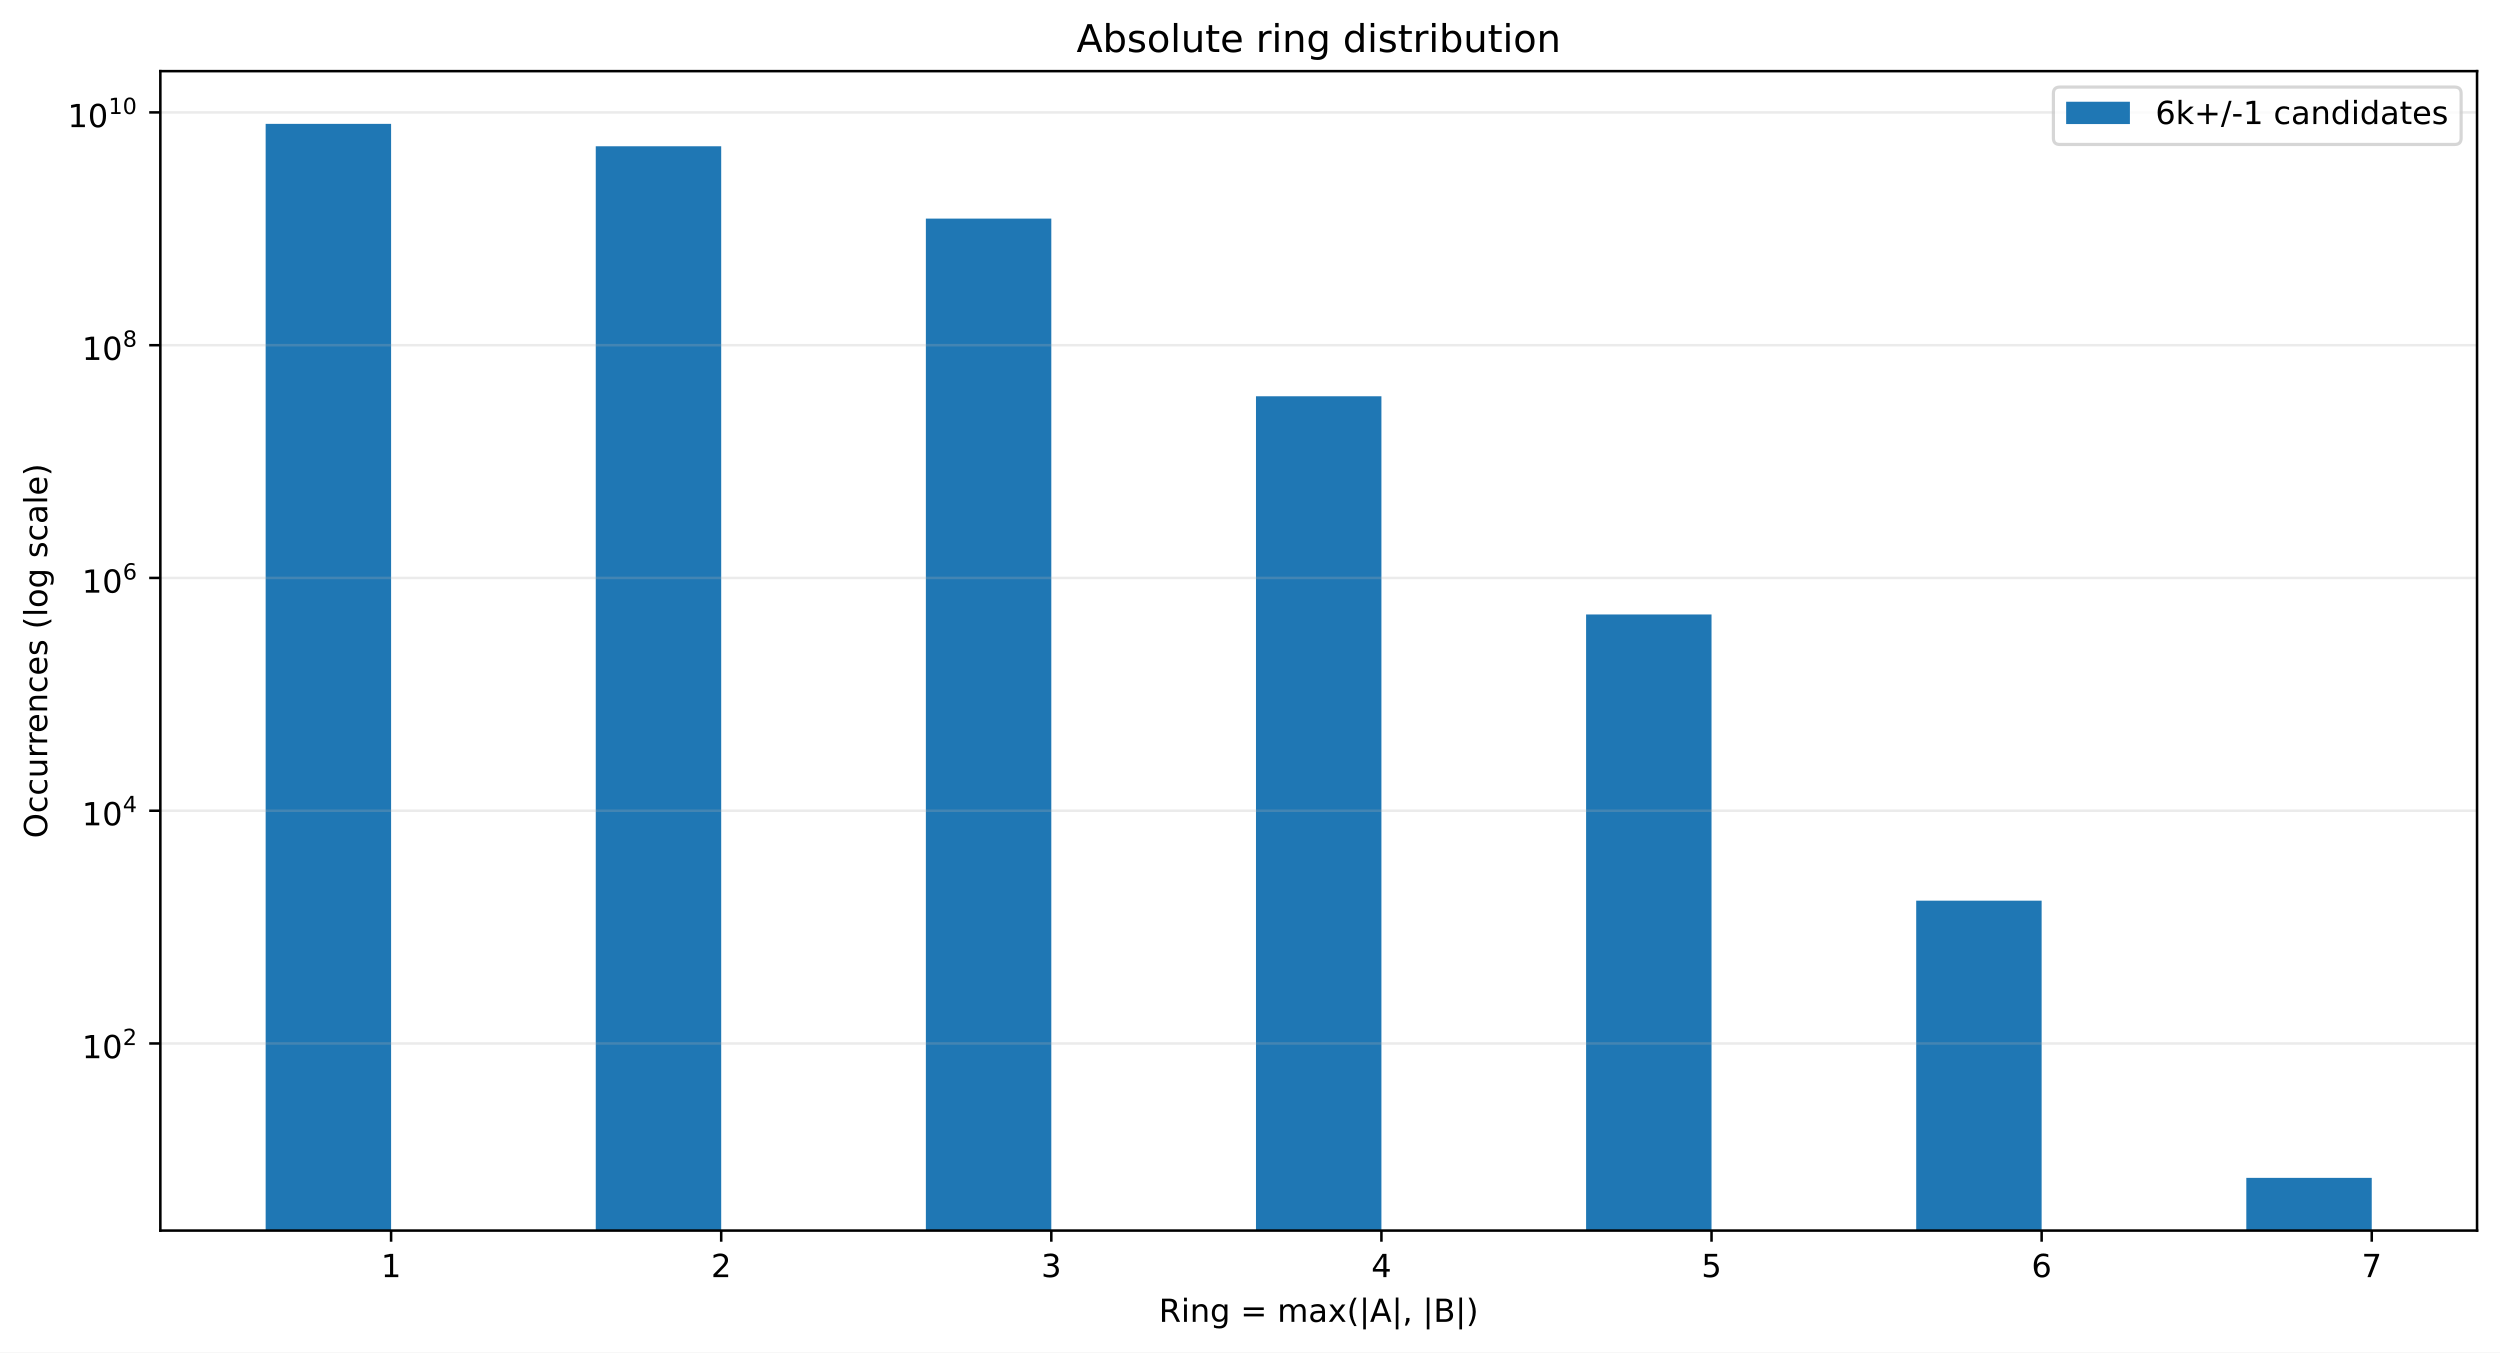
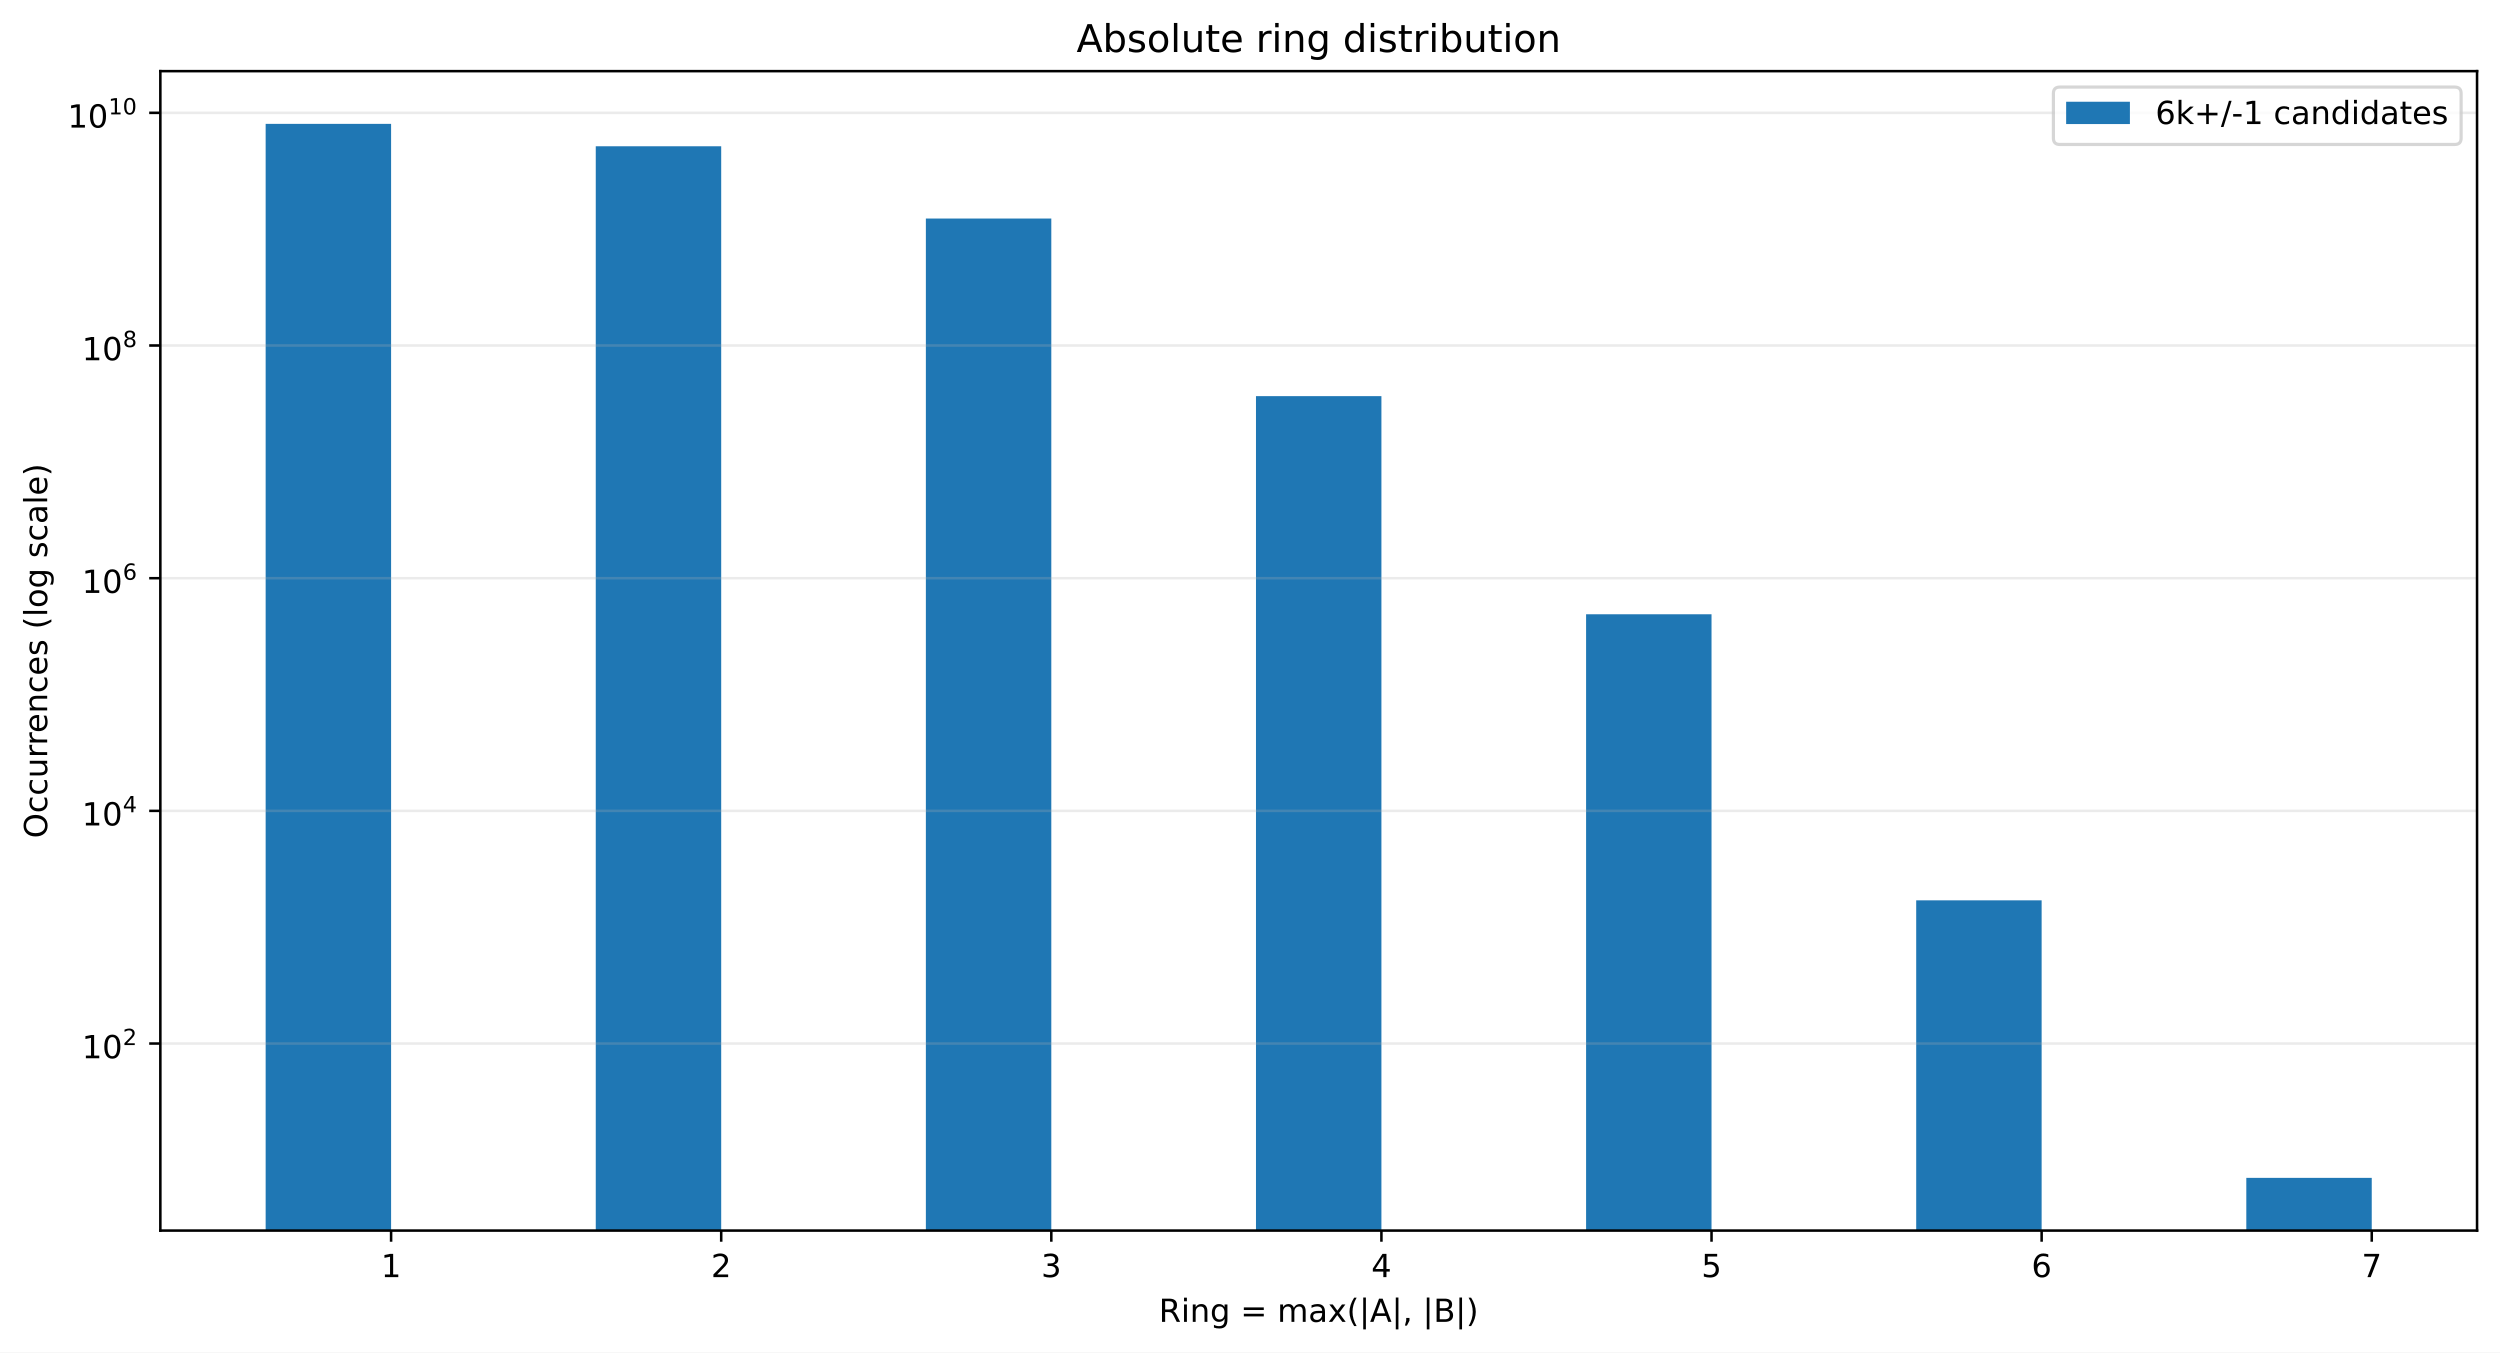
<svg xmlns="http://www.w3.org/2000/svg" xmlns:xlink="http://www.w3.org/1999/xlink" width="784.258pt" height="424.28pt" viewBox="0 0 784.258 424.28" version="1.1">
  <defs>
    <style type="text/css">*{stroke-linejoin: round; stroke-linecap: butt}</style>
  </defs>
  <g id="figure_1">
    <g id="patch_1">
      <path d="M 0 424.28  L 784.258 424.28  L 784.258 0  L 0 0  z " style="fill: #ffffff" />
    </g>
    <g id="axes_1">
      <g id="patch_2">
        <path d="M 50.301 386.036  L 777.058 386.036  L 777.058 22.318  L 50.301 22.318  z " style="fill: #ffffff" />
      </g>
      <g id="patch_3">
-         <path d="M 83.335 36909.369  L 122.687 36909.369  L 122.687 38.851  L 83.335 38.851  z " clip-path="url(#p91ec752e5b)" style="fill: #1f77b4" />
+         <path d="M 83.335 36895.144  L 122.687 36895.144  L 122.687 38.851  L 83.335 38.851  z " clip-path="url(#p9d83a79ca1)" style="fill: #1f77b4" />
      </g>
      <g id="patch_4">
-         <path d="M 186.891 36909.369  L 226.243 36909.369  L 226.243 45.878  L 186.891 45.878  z " clip-path="url(#p91ec752e5b)" style="fill: #1f77b4" />
+         <path d="M 186.891 36895.144  L 226.243 36895.144  L 226.243 45.875  L 186.891 45.875  z " clip-path="url(#p9d83a79ca1)" style="fill: #1f77b4" />
      </g>
      <g id="patch_5">
-         <path d="M 290.448 36909.369  L 329.799 36909.369  L 329.799 68.575  L 290.448 68.575  z " clip-path="url(#p91ec752e5b)" style="fill: #1f77b4" />
+         <path d="M 290.448 36895.144  L 329.799 36895.144  L 329.799 68.564  L 290.448 68.564  z " clip-path="url(#p9d83a79ca1)" style="fill: #1f77b4" />
      </g>
      <g id="patch_6">
-         <path d="M 394.004 36909.369  L 433.355 36909.369  L 433.355 124.309  L 394.004 124.309  z " clip-path="url(#p91ec752e5b)" style="fill: #1f77b4" />
+         <path d="M 394.004 36895.144  L 433.355 36895.144  L 433.355 124.276  L 394.004 124.276  z " clip-path="url(#p9d83a79ca1)" style="fill: #1f77b4" />
      </g>
      <g id="patch_7">
-         <path d="M 497.56 36909.369  L 536.912 36909.369  L 536.912 192.763  L 497.56 192.763  z " clip-path="url(#p91ec752e5b)" style="fill: #1f77b4" />
+         <path d="M 497.56 36895.144  L 536.912 36895.144  L 536.912 192.703  L 497.56 192.703  z " clip-path="url(#p9d83a79ca1)" style="fill: #1f77b4" />
      </g>
      <g id="patch_8">
-         <path d="M 601.116 36909.369  L 640.468 36909.369  L 640.468 282.538  L 601.116 282.538  z " clip-path="url(#p91ec752e5b)" style="fill: #1f77b4" />
+         <path d="M 601.116 36895.144  L 640.468 36895.144  L 640.468 282.441  L 601.116 282.441  z " clip-path="url(#p9d83a79ca1)" style="fill: #1f77b4" />
      </g>
      <g id="patch_9">
-         <path d="M 704.673 36909.369  L 744.024 36909.369  L 744.024 369.503  L 704.673 369.503  z " clip-path="url(#p91ec752e5b)" style="fill: #1f77b4" />
+         <path d="M 704.673 36895.144  L 744.024 36895.144  L 744.024 369.503  L 704.673 369.503  z " clip-path="url(#p9d83a79ca1)" style="fill: #1f77b4" />
      </g>
      <g id="matplotlib.axis_1">
        <g id="xtick_1">
          <g id="line2d_1">
            <defs>
-               <path id="m0d7a3284d2" d="M 0 0  L 0 3.5  " style="stroke: #000000; stroke-width: 0.8" />
+               <path id="mffdfafa941" d="M 0 0  L 0 3.5  " style="stroke: #000000; stroke-width: 0.8" />
            </defs>
            <g>
-               <use xlink:href="#m0d7a3284d2" x="122.687" y="386.036" style="stroke: #000000; stroke-width: 0.8" />
+               <use xlink:href="#mffdfafa941" x="122.687" y="386.036" style="stroke: #000000; stroke-width: 0.8" />
            </g>
          </g>
          <g id="text_1">
            <g transform="translate(119.5053 400.6334) scale(0.1 -0.1)">
              <defs>
                <path id="DejaVuSans-14" d="M 794 531  L 1825 531  L 1825 4091  L 703 3866  L 703 4441  L 1819 4666  L 2450 4666  L 2450 531  L 3481 531  L 3481 0  L 794 0  L 794 531  z " transform="scale(0.015625)" />
              </defs>
              <use xlink:href="#DejaVuSans-14" />
            </g>
          </g>
        </g>
        <g id="xtick_2">
          <g id="line2d_2">
            <g>
-               <use xlink:href="#m0d7a3284d2" x="226.243" y="386.036" style="stroke: #000000; stroke-width: 0.8" />
+               <use xlink:href="#mffdfafa941" x="226.243" y="386.036" style="stroke: #000000; stroke-width: 0.8" />
            </g>
          </g>
          <g id="text_2">
            <g transform="translate(223.0616 400.6334) scale(0.1 -0.1)">
              <defs>
                <path id="DejaVuSans-15" d="M 1228 531  L 3431 531  L 3431 0  L 469 0  L 469 531  Q 828 903 1448 1529  Q 2069 2156 2228 2338  Q 2531 2678 2651 2914  Q 2772 3150 2772 3378  Q 2772 3750 2511 3984  Q 2250 4219 1831 4219  Q 1534 4219 1204 4116  Q 875 4013 500 3803  L 500 4441  Q 881 4594 1212 4672  Q 1544 4750 1819 4750  Q 2544 4750 2975 4387  Q 3406 4025 3406 3419  Q 3406 3131 3298 2873  Q 3191 2616 2906 2266  Q 2828 2175 2409 1742  Q 1991 1309 1228 531  z " transform="scale(0.015625)" />
              </defs>
              <use xlink:href="#DejaVuSans-15" />
            </g>
          </g>
        </g>
        <g id="xtick_3">
          <g id="line2d_3">
            <g>
-               <use xlink:href="#m0d7a3284d2" x="329.799" y="386.036" style="stroke: #000000; stroke-width: 0.8" />
+               <use xlink:href="#mffdfafa941" x="329.799" y="386.036" style="stroke: #000000; stroke-width: 0.8" />
            </g>
          </g>
          <g id="text_3">
            <g transform="translate(326.6178 400.6334) scale(0.1 -0.1)">
              <defs>
                <path id="DejaVuSans-16" d="M 2597 2516  Q 3050 2419 3304 2112  Q 3559 1806 3559 1356  Q 3559 666 3084 287  Q 2609 -91 1734 -91  Q 1441 -91 1130 -33  Q 819 25 488 141  L 488 750  Q 750 597 1062 519  Q 1375 441 1716 441  Q 2309 441 2620 675  Q 2931 909 2931 1356  Q 2931 1769 2642 2001  Q 2353 2234 1838 2234  L 1294 2234  L 1294 2753  L 1863 2753  Q 2328 2753 2575 2939  Q 2822 3125 2822 3475  Q 2822 3834 2567 4026  Q 2313 4219 1838 4219  Q 1578 4219 1281 4162  Q 984 4106 628 3988  L 628 4550  Q 988 4650 1302 4700  Q 1616 4750 1894 4750  Q 2613 4750 3031 4423  Q 3450 4097 3450 3541  Q 3450 3153 3228 2886  Q 3006 2619 2597 2516  z " transform="scale(0.015625)" />
              </defs>
              <use xlink:href="#DejaVuSans-16" />
            </g>
          </g>
        </g>
        <g id="xtick_4">
          <g id="line2d_4">
            <g>
-               <use xlink:href="#m0d7a3284d2" x="433.355" y="386.036" style="stroke: #000000; stroke-width: 0.8" />
+               <use xlink:href="#mffdfafa941" x="433.355" y="386.036" style="stroke: #000000; stroke-width: 0.8" />
            </g>
          </g>
          <g id="text_4">
            <g transform="translate(430.174 400.6334) scale(0.1 -0.1)">
              <defs>
                <path id="DejaVuSans-17" d="M 2419 4116  L 825 1625  L 2419 1625  L 2419 4116  z M 2253 4666  L 3047 4666  L 3047 1625  L 3713 1625  L 3713 1100  L 3047 1100  L 3047 0  L 2419 0  L 2419 1100  L 313 1100  L 313 1709  L 2253 4666  z " transform="scale(0.015625)" />
              </defs>
              <use xlink:href="#DejaVuSans-17" />
            </g>
          </g>
        </g>
        <g id="xtick_5">
          <g id="line2d_5">
            <g>
-               <use xlink:href="#m0d7a3284d2" x="536.912" y="386.036" style="stroke: #000000; stroke-width: 0.8" />
+               <use xlink:href="#mffdfafa941" x="536.912" y="386.036" style="stroke: #000000; stroke-width: 0.8" />
            </g>
          </g>
          <g id="text_5">
            <g transform="translate(533.7303 400.6334) scale(0.1 -0.1)">
              <defs>
                <path id="DejaVuSans-18" d="M 691 4666  L 3169 4666  L 3169 4134  L 1269 4134  L 1269 2991  Q 1406 3038 1543 3061  Q 1681 3084 1819 3084  Q 2600 3084 3056 2656  Q 3513 2228 3513 1497  Q 3513 744 3044 326  Q 2575 -91 1722 -91  Q 1428 -91 1123 -41  Q 819 9 494 109  L 494 744  Q 775 591 1075 516  Q 1375 441 1709 441  Q 2250 441 2565 725  Q 2881 1009 2881 1497  Q 2881 1984 2565 2268  Q 2250 2553 1709 2553  Q 1456 2553 1204 2497  Q 953 2441 691 2322  L 691 4666  z " transform="scale(0.015625)" />
              </defs>
              <use xlink:href="#DejaVuSans-18" />
            </g>
          </g>
        </g>
        <g id="xtick_6">
          <g id="line2d_6">
            <g>
-               <use xlink:href="#m0d7a3284d2" x="640.468" y="386.036" style="stroke: #000000; stroke-width: 0.8" />
+               <use xlink:href="#mffdfafa941" x="640.468" y="386.036" style="stroke: #000000; stroke-width: 0.8" />
            </g>
          </g>
          <g id="text_6">
            <g transform="translate(637.2865 400.6334) scale(0.1 -0.1)">
              <defs>
                <path id="DejaVuSans-19" d="M 2113 2584  Q 1688 2584 1439 2293  Q 1191 2003 1191 1497  Q 1191 994 1439 701  Q 1688 409 2113 409  Q 2538 409 2786 701  Q 3034 994 3034 1497  Q 3034 2003 2786 2293  Q 2538 2584 2113 2584  z M 3366 4563  L 3366 3988  Q 3128 4100 2886 4159  Q 2644 4219 2406 4219  Q 1781 4219 1451 3797  Q 1122 3375 1075 2522  Q 1259 2794 1537 2939  Q 1816 3084 2150 3084  Q 2853 3084 3261 2657  Q 3669 2231 3669 1497  Q 3669 778 3244 343  Q 2819 -91 2113 -91  Q 1303 -91 875 529  Q 447 1150 447 2328  Q 447 3434 972 4092  Q 1497 4750 2381 4750  Q 2619 4750 2861 4703  Q 3103 4656 3366 4563  z " transform="scale(0.015625)" />
              </defs>
              <use xlink:href="#DejaVuSans-19" />
            </g>
          </g>
        </g>
        <g id="xtick_7">
          <g id="line2d_7">
            <g>
-               <use xlink:href="#m0d7a3284d2" x="744.024" y="386.036" style="stroke: #000000; stroke-width: 0.8" />
+               <use xlink:href="#mffdfafa941" x="744.024" y="386.036" style="stroke: #000000; stroke-width: 0.8" />
            </g>
          </g>
          <g id="text_7">
            <g transform="translate(740.8427 400.6334) scale(0.1 -0.1)">
              <defs>
                <path id="DejaVuSans-1a" d="M 525 4666  L 3525 4666  L 3525 4397  L 1831 0  L 1172 0  L 2766 4134  L 525 4134  L 525 4666  z " transform="scale(0.015625)" />
              </defs>
              <use xlink:href="#DejaVuSans-1a" />
            </g>
          </g>
        </g>
        <g id="text_8">
          <g transform="translate(363.5437 414.678) scale(0.1 -0.1)">
            <defs>
              <path id="DejaVuSans-35" d="M 2841 2188  Q 3044 2119 3236 1894  Q 3428 1669 3622 1275  L 4263 0  L 3584 0  L 2988 1197  Q 2756 1666 2539 1819  Q 2322 1972 1947 1972  L 1259 1972  L 1259 0  L 628 0  L 628 4666  L 2053 4666  Q 2853 4666 3247 4331  Q 3641 3997 3641 3322  Q 3641 2881 3436 2590  Q 3231 2300 2841 2188  z M 1259 4147  L 1259 2491  L 2053 2491  Q 2509 2491 2742 2702  Q 2975 2913 2975 3322  Q 2975 3731 2742 3939  Q 2509 4147 2053 4147  L 1259 4147  z " transform="scale(0.015625)" />
              <path id="DejaVuSans-4c" d="M 603 3500  L 1178 3500  L 1178 0  L 603 0  L 603 3500  z M 603 4863  L 1178 4863  L 1178 4134  L 603 4134  L 603 4863  z " transform="scale(0.015625)" />
              <path id="DejaVuSans-51" d="M 3513 2113  L 3513 0  L 2938 0  L 2938 2094  Q 2938 2591 2744 2837  Q 2550 3084 2163 3084  Q 1697 3084 1428 2787  Q 1159 2491 1159 1978  L 1159 0  L 581 0  L 581 3500  L 1159 3500  L 1159 2956  Q 1366 3272 1645 3428  Q 1925 3584 2291 3584  Q 2894 3584 3203 3211  Q 3513 2838 3513 2113  z " transform="scale(0.015625)" />
              <path id="DejaVuSans-4a" d="M 2906 1791  Q 2906 2416 2648 2759  Q 2391 3103 1925 3103  Q 1463 3103 1205 2759  Q 947 2416 947 1791  Q 947 1169 1205 825  Q 1463 481 1925 481  Q 2391 481 2648 825  Q 2906 1169 2906 1791  z M 3481 434  Q 3481 -459 3084 -895  Q 2688 -1331 1869 -1331  Q 1566 -1331 1297 -1286  Q 1028 -1241 775 -1147  L 775 -588  Q 1028 -725 1275 -790  Q 1522 -856 1778 -856  Q 2344 -856 2625 -561  Q 2906 -266 2906 331  L 2906 616  Q 2728 306 2450 153  Q 2172 0 1784 0  Q 1141 0 747 490  Q 353 981 353 1791  Q 353 2603 747 3093  Q 1141 3584 1784 3584  Q 2172 3584 2450 3431  Q 2728 3278 2906 2969  L 2906 3500  L 3481 3500  L 3481 434  z " transform="scale(0.015625)" />
              <path id="DejaVuSans-3" transform="scale(0.015625)" />
              <path id="DejaVuSans-20" d="M 678 2906  L 4684 2906  L 4684 2381  L 678 2381  L 678 2906  z M 678 1631  L 4684 1631  L 4684 1100  L 678 1100  L 678 1631  z " transform="scale(0.015625)" />
              <path id="DejaVuSans-50" d="M 3328 2828  Q 3544 3216 3844 3400  Q 4144 3584 4550 3584  Q 5097 3584 5394 3201  Q 5691 2819 5691 2113  L 5691 0  L 5113 0  L 5113 2094  Q 5113 2597 4934 2840  Q 4756 3084 4391 3084  Q 3944 3084 3684 2787  Q 3425 2491 3425 1978  L 3425 0  L 2847 0  L 2847 2094  Q 2847 2600 2669 2842  Q 2491 3084 2119 3084  Q 1678 3084 1418 2786  Q 1159 2488 1159 1978  L 1159 0  L 581 0  L 581 3500  L 1159 3500  L 1159 2956  Q 1356 3278 1631 3431  Q 1906 3584 2284 3584  Q 2666 3584 2933 3390  Q 3200 3197 3328 2828  z " transform="scale(0.015625)" />
              <path id="DejaVuSans-44" d="M 2194 1759  Q 1497 1759 1228 1600  Q 959 1441 959 1056  Q 959 750 1161 570  Q 1363 391 1709 391  Q 2188 391 2477 730  Q 2766 1069 2766 1631  L 2766 1759  L 2194 1759  z M 3341 1997  L 3341 0  L 2766 0  L 2766 531  Q 2569 213 2275 61  Q 1981 -91 1556 -91  Q 1019 -91 701 211  Q 384 513 384 1019  Q 384 1609 779 1909  Q 1175 2209 1959 2209  L 2766 2209  L 2766 2266  Q 2766 2663 2505 2880  Q 2244 3097 1772 3097  Q 1472 3097 1187 3025  Q 903 2953 641 2809  L 641 3341  Q 956 3463 1253 3523  Q 1550 3584 1831 3584  Q 2591 3584 2966 3190  Q 3341 2797 3341 1997  z " transform="scale(0.015625)" />
              <path id="DejaVuSans-5b" d="M 3513 3500  L 2247 1797  L 3578 0  L 2900 0  L 1881 1375  L 863 0  L 184 0  L 1544 1831  L 300 3500  L 978 3500  L 1906 2253  L 2834 3500  L 3513 3500  z " transform="scale(0.015625)" />
              <path id="DejaVuSans-b" d="M 1984 4856  Q 1566 4138 1362 3434  Q 1159 2731 1159 2009  Q 1159 1288 1364 580  Q 1569 -128 1984 -844  L 1484 -844  Q 1016 -109 783 600  Q 550 1309 550 2009  Q 550 2706 781 3412  Q 1013 4119 1484 4856  L 1984 4856  z " transform="scale(0.015625)" />
              <path id="DejaVuSans-5f" d="M 1344 4891  L 1344 -1509  L 813 -1509  L 813 4891  L 1344 4891  z " transform="scale(0.015625)" />
              <path id="DejaVuSans-24" d="M 2188 4044  L 1331 1722  L 3047 1722  L 2188 4044  z M 1831 4666  L 2547 4666  L 4325 0  L 3669 0  L 3244 1197  L 1141 1197  L 716 0  L 50 0  L 1831 4666  z " transform="scale(0.015625)" />
              <path id="DejaVuSans-f" d="M 750 794  L 1409 794  L 1409 256  L 897 -744  L 494 -744  L 750 256  L 750 794  z " transform="scale(0.015625)" />
              <path id="DejaVuSans-25" d="M 1259 2228  L 1259 519  L 2272 519  Q 2781 519 3026 730  Q 3272 941 3272 1375  Q 3272 1813 3026 2020  Q 2781 2228 2272 2228  L 1259 2228  z M 1259 4147  L 1259 2741  L 2194 2741  Q 2656 2741 2882 2914  Q 3109 3088 3109 3444  Q 3109 3797 2882 3972  Q 2656 4147 2194 4147  L 1259 4147  z M 628 4666  L 2241 4666  Q 2963 4666 3353 4366  Q 3744 4066 3744 3513  Q 3744 3084 3544 2831  Q 3344 2578 2956 2516  Q 3422 2416 3680 2098  Q 3938 1781 3938 1306  Q 3938 681 3513 340  Q 3088 0 2303 0  L 628 0  L 628 4666  z " transform="scale(0.015625)" />
              <path id="DejaVuSans-c" d="M 513 4856  L 1013 4856  Q 1481 4119 1714 3412  Q 1947 2706 1947 2009  Q 1947 1309 1714 600  Q 1481 -109 1013 -844  L 513 -844  Q 928 -128 1133 580  Q 1338 1288 1338 2009  Q 1338 2731 1133 3434  Q 928 4138 513 4856  z " transform="scale(0.015625)" />
            </defs>
            <use xlink:href="#DejaVuSans-35" />
            <use xlink:href="#DejaVuSans-4c" transform="translate(69.48438 0)" />
            <use xlink:href="#DejaVuSans-51" transform="translate(97.26562 0)" />
            <use xlink:href="#DejaVuSans-4a" transform="translate(160.6406 0)" />
            <use xlink:href="#DejaVuSans-3" transform="translate(224.125 0)" />
            <use xlink:href="#DejaVuSans-20" transform="translate(255.9062 0)" />
            <use xlink:href="#DejaVuSans-3" transform="translate(339.7031 0)" />
            <use xlink:href="#DejaVuSans-50" transform="translate(371.4844 0)" />
            <use xlink:href="#DejaVuSans-44" transform="translate(468.8906 0)" />
            <use xlink:href="#DejaVuSans-5b" transform="translate(530.1719 0)" />
            <use xlink:href="#DejaVuSans-b" transform="translate(589.3594 0)" />
            <use xlink:href="#DejaVuSans-5f" transform="translate(628.375 0)" />
            <use xlink:href="#DejaVuSans-24" transform="translate(662.0625 0)" />
            <use xlink:href="#DejaVuSans-5f" transform="translate(730.4688 0)" />
            <use xlink:href="#DejaVuSans-f" transform="translate(764.1562 0)" />
            <use xlink:href="#DejaVuSans-3" transform="translate(795.9375 0)" />
            <use xlink:href="#DejaVuSans-5f" transform="translate(827.7188 0)" />
            <use xlink:href="#DejaVuSans-25" transform="translate(861.4062 0)" />
            <use xlink:href="#DejaVuSans-5f" transform="translate(930.0156 0)" />
            <use xlink:href="#DejaVuSans-c" transform="translate(963.7031 0)" />
          </g>
        </g>
      </g>
      <g id="matplotlib.axis_2">
        <g id="ytick_1">
          <g id="line2d_8">
-             <path d="M 50.301 327.339  L 777.058 327.339  " clip-path="url(#p91ec752e5b)" style="fill: none; stroke: #b0b0b0; stroke-opacity: 0.25; stroke-width: 0.8; stroke-linecap: square" />
+             <path d="M 50.301 327.355  L 777.058 327.355  " clip-path="url(#p9d83a79ca1)" style="fill: none; stroke: #b0b0b0; stroke-opacity: 0.25; stroke-width: 0.8; stroke-linecap: square" />
          </g>
          <g id="line2d_9">
            <defs>
-               <path id="m3148573ccf" d="M 0 0  L -3.5 0  " style="stroke: #000000; stroke-width: 0.8" />
+               <path id="m74529e0c44" d="M 0 0  L -3.5 0  " style="stroke: #000000; stroke-width: 0.8" />
            </defs>
            <g>
-               <use xlink:href="#m3148573ccf" x="50.301" y="327.339" style="stroke: #000000; stroke-width: 0.8" />
+               <use xlink:href="#m74529e0c44" x="50.301" y="327.355" style="stroke: #000000; stroke-width: 0.8" />
            </g>
          </g>
          <g id="text_9">
-             <g transform="translate(25.70078 332.0388) scale(0.1 -0.1)">
+             <g transform="translate(25.70078 332.0552) scale(0.1 -0.1)">
              <defs>
                <path id="DejaVuSans-13" d="M 2034 4250  Q 1547 4250 1301 3770  Q 1056 3291 1056 2328  Q 1056 1369 1301 889  Q 1547 409 2034 409  Q 2525 409 2770 889  Q 3016 1369 3016 2328  Q 3016 3291 2770 3770  Q 2525 4250 2034 4250  z M 2034 4750  Q 2819 4750 3233 4129  Q 3647 3509 3647 2328  Q 3647 1150 3233 529  Q 2819 -91 2034 -91  Q 1250 -91 836 529  Q 422 1150 422 2328  Q 422 3509 836 4129  Q 1250 4750 2034 4750  z " transform="scale(0.015625)" />
              </defs>
              <use xlink:href="#DejaVuSans-14" transform="translate(0 0.746875)" />
              <use xlink:href="#DejaVuSans-13" transform="translate(63.62305 0.746875)" />
              <use xlink:href="#DejaVuSans-15" transform="translate(128.2031 42.04688) scale(0.7)" />
            </g>
          </g>
        </g>
        <g id="ytick_2">
          <g id="line2d_10">
-             <path d="M 50.301 254.321  L 777.058 254.321  " clip-path="url(#p91ec752e5b)" style="fill: none; stroke: #b0b0b0; stroke-opacity: 0.25; stroke-width: 0.8; stroke-linecap: square" />
+             <path d="M 50.301 254.366  L 777.058 254.366  " clip-path="url(#p9d83a79ca1)" style="fill: none; stroke: #b0b0b0; stroke-opacity: 0.25; stroke-width: 0.8; stroke-linecap: square" />
          </g>
          <g id="line2d_11">
            <g>
-               <use xlink:href="#m3148573ccf" x="50.301" y="254.321" style="stroke: #000000; stroke-width: 0.8" />
+               <use xlink:href="#m74529e0c44" x="50.301" y="254.366" style="stroke: #000000; stroke-width: 0.8" />
            </g>
          </g>
          <g id="text_10">
-             <g transform="translate(25.70078 258.9708) scale(0.1 -0.1)">
+             <g transform="translate(25.70078 259.0156) scale(0.1 -0.1)">
              <use xlink:href="#DejaVuSans-14" transform="translate(0 0.665625)" />
              <use xlink:href="#DejaVuSans-13" transform="translate(63.62305 0.665625)" />
              <use xlink:href="#DejaVuSans-17" transform="translate(128.2031 41.96563) scale(0.7)" />
            </g>
          </g>
        </g>
        <g id="ytick_3">
          <g id="line2d_12">
-             <path d="M 50.301 181.303  L 777.058 181.303  " clip-path="url(#p91ec752e5b)" style="fill: none; stroke: #b0b0b0; stroke-opacity: 0.25; stroke-width: 0.8; stroke-linecap: square" />
+             <path d="M 50.301 181.376  L 777.058 181.376  " clip-path="url(#p9d83a79ca1)" style="fill: none; stroke: #b0b0b0; stroke-opacity: 0.25; stroke-width: 0.8; stroke-linecap: square" />
          </g>
          <g id="line2d_13">
            <g>
-               <use xlink:href="#m3148573ccf" x="50.301" y="181.303" style="stroke: #000000; stroke-width: 0.8" />
+               <use xlink:href="#m74529e0c44" x="50.301" y="181.376" style="stroke: #000000; stroke-width: 0.8" />
            </g>
          </g>
          <g id="text_11">
-             <g transform="translate(25.70078 186.0028) scale(0.1 -0.1)">
+             <g transform="translate(25.70078 186.076) scale(0.1 -0.1)">
              <use xlink:href="#DejaVuSans-14" transform="translate(0 0.746875)" />
              <use xlink:href="#DejaVuSans-13" transform="translate(63.62305 0.746875)" />
              <use xlink:href="#DejaVuSans-19" transform="translate(128.2031 42.04688) scale(0.7)" />
            </g>
          </g>
        </g>
        <g id="ytick_4">
          <g id="line2d_14">
-             <path d="M 50.301 108.285  L 777.058 108.285  " clip-path="url(#p91ec752e5b)" style="fill: none; stroke: #b0b0b0; stroke-opacity: 0.25; stroke-width: 0.8; stroke-linecap: square" />
+             <path d="M 50.301 108.386  L 777.058 108.386  " clip-path="url(#p9d83a79ca1)" style="fill: none; stroke: #b0b0b0; stroke-opacity: 0.25; stroke-width: 0.8; stroke-linecap: square" />
          </g>
          <g id="line2d_15">
            <g>
-               <use xlink:href="#m3148573ccf" x="50.301" y="108.285" style="stroke: #000000; stroke-width: 0.8" />
+               <use xlink:href="#m74529e0c44" x="50.301" y="108.386" style="stroke: #000000; stroke-width: 0.8" />
            </g>
          </g>
          <g id="text_12">
-             <g transform="translate(25.70078 112.9848) scale(0.1 -0.1)">
+             <g transform="translate(25.70078 113.0864) scale(0.1 -0.1)">
              <defs>
                <path id="DejaVuSans-1b" d="M 2034 2216  Q 1584 2216 1326 1975  Q 1069 1734 1069 1313  Q 1069 891 1326 650  Q 1584 409 2034 409  Q 2484 409 2743 651  Q 3003 894 3003 1313  Q 3003 1734 2745 1975  Q 2488 2216 2034 2216  z M 1403 2484  Q 997 2584 770 2862  Q 544 3141 544 3541  Q 544 4100 942 4425  Q 1341 4750 2034 4750  Q 2731 4750 3128 4425  Q 3525 4100 3525 3541  Q 3525 3141 3298 2862  Q 3072 2584 2669 2484  Q 3125 2378 3379 2068  Q 3634 1759 3634 1313  Q 3634 634 3220 271  Q 2806 -91 2034 -91  Q 1263 -91 848 271  Q 434 634 434 1313  Q 434 1759 690 2068  Q 947 2378 1403 2484  z M 1172 3481  Q 1172 3119 1398 2916  Q 1625 2713 2034 2713  Q 2441 2713 2670 2916  Q 2900 3119 2900 3481  Q 2900 3844 2670 4047  Q 2441 4250 2034 4250  Q 1625 4250 1398 4047  Q 1172 3844 1172 3481  z " transform="scale(0.015625)" />
              </defs>
              <use xlink:href="#DejaVuSans-14" transform="translate(0 0.746875)" />
              <use xlink:href="#DejaVuSans-13" transform="translate(63.62305 0.746875)" />
              <use xlink:href="#DejaVuSans-1b" transform="translate(128.2031 42.04688) scale(0.7)" />
            </g>
          </g>
        </g>
        <g id="ytick_5">
          <g id="line2d_16">
-             <path d="M 50.301 35.267  L 777.058 35.267  " clip-path="url(#p91ec752e5b)" style="fill: none; stroke: #b0b0b0; stroke-opacity: 0.25; stroke-width: 0.8; stroke-linecap: square" />
+             <path d="M 50.301 35.397  L 777.058 35.397  " clip-path="url(#p9d83a79ca1)" style="fill: none; stroke: #b0b0b0; stroke-opacity: 0.25; stroke-width: 0.8; stroke-linecap: square" />
          </g>
          <g id="line2d_17">
            <g>
-               <use xlink:href="#m3148573ccf" x="50.301" y="35.267" style="stroke: #000000; stroke-width: 0.8" />
+               <use xlink:href="#m74529e0c44" x="50.301" y="35.397" style="stroke: #000000; stroke-width: 0.8" />
            </g>
          </g>
          <g id="text_13">
-             <g transform="translate(21.20078 39.96673) scale(0.1 -0.1)">
+             <g transform="translate(21.20078 40.09685) scale(0.1 -0.1)">
              <use xlink:href="#DejaVuSans-14" transform="translate(0 0.746875)" />
              <use xlink:href="#DejaVuSans-13" transform="translate(63.62305 0.746875)" />
              <use xlink:href="#DejaVuSans-14" transform="translate(128.2031 42.04688) scale(0.7)" />
              <use xlink:href="#DejaVuSans-13" transform="translate(172.7393 42.04688) scale(0.7)" />
            </g>
          </g>
        </g>
        <g id="text_14">
          <g transform="translate(14.79844 262.9551) rotate(-90) scale(0.1 -0.1)">
            <defs>
              <path id="DejaVuSans-32" d="M 2522 4238  Q 1834 4238 1429 3725  Q 1025 3213 1025 2328  Q 1025 1447 1429 934  Q 1834 422 2522 422  Q 3209 422 3611 934  Q 4013 1447 4013 2328  Q 4013 3213 3611 3725  Q 3209 4238 2522 4238  z M 2522 4750  Q 3503 4750 4090 4092  Q 4678 3434 4678 2328  Q 4678 1225 4090 567  Q 3503 -91 2522 -91  Q 1538 -91 948 565  Q 359 1222 359 2328  Q 359 3434 948 4092  Q 1538 4750 2522 4750  z " transform="scale(0.015625)" />
              <path id="DejaVuSans-46" d="M 3122 3366  L 3122 2828  Q 2878 2963 2633 3030  Q 2388 3097 2138 3097  Q 1578 3097 1268 2742  Q 959 2388 959 1747  Q 959 1106 1268 751  Q 1578 397 2138 397  Q 2388 397 2633 464  Q 2878 531 3122 666  L 3122 134  Q 2881 22 2623 -34  Q 2366 -91 2075 -91  Q 1284 -91 818 406  Q 353 903 353 1747  Q 353 2603 823 3093  Q 1294 3584 2113 3584  Q 2378 3584 2631 3529  Q 2884 3475 3122 3366  z " transform="scale(0.015625)" />
              <path id="DejaVuSans-58" d="M 544 1381  L 544 3500  L 1119 3500  L 1119 1403  Q 1119 906 1312 657  Q 1506 409 1894 409  Q 2359 409 2629 706  Q 2900 1003 2900 1516  L 2900 3500  L 3475 3500  L 3475 0  L 2900 0  L 2900 538  Q 2691 219 2414 64  Q 2138 -91 1772 -91  Q 1169 -91 856 284  Q 544 659 544 1381  z M 1991 3584  L 1991 3584  z " transform="scale(0.015625)" />
              <path id="DejaVuSans-55" d="M 2631 2963  Q 2534 3019 2420 3045  Q 2306 3072 2169 3072  Q 1681 3072 1420 2755  Q 1159 2438 1159 1844  L 1159 0  L 581 0  L 581 3500  L 1159 3500  L 1159 2956  Q 1341 3275 1631 3429  Q 1922 3584 2338 3584  Q 2397 3584 2469 3576  Q 2541 3569 2628 3553  L 2631 2963  z " transform="scale(0.015625)" />
              <path id="DejaVuSans-48" d="M 3597 1894  L 3597 1613  L 953 1613  Q 991 1019 1311 708  Q 1631 397 2203 397  Q 2534 397 2845 478  Q 3156 559 3463 722  L 3463 178  Q 3153 47 2828 -22  Q 2503 -91 2169 -91  Q 1331 -91 842 396  Q 353 884 353 1716  Q 353 2575 817 3079  Q 1281 3584 2069 3584  Q 2775 3584 3186 3129  Q 3597 2675 3597 1894  z M 3022 2063  Q 3016 2534 2758 2815  Q 2500 3097 2075 3097  Q 1594 3097 1305 2825  Q 1016 2553 972 2059  L 3022 2063  z " transform="scale(0.015625)" />
              <path id="DejaVuSans-56" d="M 2834 3397  L 2834 2853  Q 2591 2978 2328 3040  Q 2066 3103 1784 3103  Q 1356 3103 1142 2972  Q 928 2841 928 2578  Q 928 2378 1081 2264  Q 1234 2150 1697 2047  L 1894 2003  Q 2506 1872 2764 1633  Q 3022 1394 3022 966  Q 3022 478 2636 193  Q 2250 -91 1575 -91  Q 1294 -91 989 -36  Q 684 19 347 128  L 347 722  Q 666 556 975 473  Q 1284 391 1588 391  Q 1994 391 2212 530  Q 2431 669 2431 922  Q 2431 1156 2273 1281  Q 2116 1406 1581 1522  L 1381 1569  Q 847 1681 609 1914  Q 372 2147 372 2553  Q 372 3047 722 3315  Q 1072 3584 1716 3584  Q 2034 3584 2315 3537  Q 2597 3491 2834 3397  z " transform="scale(0.015625)" />
              <path id="DejaVuSans-4f" d="M 603 4863  L 1178 4863  L 1178 0  L 603 0  L 603 4863  z " transform="scale(0.015625)" />
              <path id="DejaVuSans-52" d="M 1959 3097  Q 1497 3097 1228 2736  Q 959 2375 959 1747  Q 959 1119 1226 758  Q 1494 397 1959 397  Q 2419 397 2687 759  Q 2956 1122 2956 1747  Q 2956 2369 2687 2733  Q 2419 3097 1959 3097  z M 1959 3584  Q 2709 3584 3137 3096  Q 3566 2609 3566 1747  Q 3566 888 3137 398  Q 2709 -91 1959 -91  Q 1206 -91 779 398  Q 353 888 353 1747  Q 353 2609 779 3096  Q 1206 3584 1959 3584  z " transform="scale(0.015625)" />
            </defs>
            <use xlink:href="#DejaVuSans-32" />
            <use xlink:href="#DejaVuSans-46" transform="translate(78.71875 0)" />
            <use xlink:href="#DejaVuSans-46" transform="translate(133.7031 0)" />
            <use xlink:href="#DejaVuSans-58" transform="translate(188.6875 0)" />
            <use xlink:href="#DejaVuSans-55" transform="translate(252.0625 0)" />
            <use xlink:href="#DejaVuSans-55" transform="translate(291.4219 0)" />
            <use xlink:href="#DejaVuSans-48" transform="translate(330.3281 0)" />
            <use xlink:href="#DejaVuSans-51" transform="translate(391.8594 0)" />
            <use xlink:href="#DejaVuSans-46" transform="translate(455.2344 0)" />
            <use xlink:href="#DejaVuSans-48" transform="translate(510.2188 0)" />
            <use xlink:href="#DejaVuSans-56" transform="translate(571.75 0)" />
            <use xlink:href="#DejaVuSans-3" transform="translate(623.8438 0)" />
            <use xlink:href="#DejaVuSans-b" transform="translate(655.625 0)" />
            <use xlink:href="#DejaVuSans-4f" transform="translate(694.6406 0)" />
            <use xlink:href="#DejaVuSans-52" transform="translate(722.4219 0)" />
            <use xlink:href="#DejaVuSans-4a" transform="translate(783.6094 0)" />
            <use xlink:href="#DejaVuSans-3" transform="translate(847.0938 0)" />
            <use xlink:href="#DejaVuSans-56" transform="translate(878.875 0)" />
            <use xlink:href="#DejaVuSans-46" transform="translate(930.9688 0)" />
            <use xlink:href="#DejaVuSans-44" transform="translate(985.9531 0)" />
            <use xlink:href="#DejaVuSans-4f" transform="translate(1047.234 0)" />
            <use xlink:href="#DejaVuSans-48" transform="translate(1075.016 0)" />
            <use xlink:href="#DejaVuSans-c" transform="translate(1136.547 0)" />
          </g>
        </g>
      </g>
      <g id="patch_10">
        <path d="M 50.301 386.036  L 50.301 22.318  " style="fill: none; stroke: #000000; stroke-width: 0.8; stroke-linejoin: miter; stroke-linecap: square" />
      </g>
      <g id="patch_11">
        <path d="M 777.058 386.036  L 777.058 22.318  " style="fill: none; stroke: #000000; stroke-width: 0.8; stroke-linejoin: miter; stroke-linecap: square" />
      </g>
      <g id="patch_12">
        <path d="M 50.301 386.036  L 777.058 386.036  " style="fill: none; stroke: #000000; stroke-width: 0.8; stroke-linejoin: miter; stroke-linecap: square" />
      </g>
      <g id="patch_13">
        <path d="M 50.301 22.318  L 777.058 22.318  " style="fill: none; stroke: #000000; stroke-width: 0.8; stroke-linejoin: miter; stroke-linecap: square" />
      </g>
      <g id="text_15">
        <g transform="translate(337.7055 16.31812) scale(0.12 -0.12)">
          <defs>
            <path id="DejaVuSans-45" d="M 3116 1747  Q 3116 2381 2855 2742  Q 2594 3103 2138 3103  Q 1681 3103 1420 2742  Q 1159 2381 1159 1747  Q 1159 1113 1420 752  Q 1681 391 2138 391  Q 2594 391 2855 752  Q 3116 1113 3116 1747  z M 1159 2969  Q 1341 3281 1617 3432  Q 1894 3584 2278 3584  Q 2916 3584 3314 3078  Q 3713 2572 3713 1747  Q 3713 922 3314 415  Q 2916 -91 2278 -91  Q 1894 -91 1617 61  Q 1341 213 1159 525  L 1159 0  L 581 0  L 581 4863  L 1159 4863  L 1159 2969  z " transform="scale(0.015625)" />
            <path id="DejaVuSans-57" d="M 1172 4494  L 1172 3500  L 2356 3500  L 2356 3053  L 1172 3053  L 1172 1153  Q 1172 725 1289 603  Q 1406 481 1766 481  L 2356 481  L 2356 0  L 1766 0  Q 1100 0 847 248  Q 594 497 594 1153  L 594 3053  L 172 3053  L 172 3500  L 594 3500  L 594 4494  L 1172 4494  z " transform="scale(0.015625)" />
            <path id="DejaVuSans-47" d="M 2906 2969  L 2906 4863  L 3481 4863  L 3481 0  L 2906 0  L 2906 525  Q 2725 213 2448 61  Q 2172 -91 1784 -91  Q 1150 -91 751 415  Q 353 922 353 1747  Q 353 2572 751 3078  Q 1150 3584 1784 3584  Q 2172 3584 2448 3432  Q 2725 3281 2906 2969  z M 947 1747  Q 947 1113 1208 752  Q 1469 391 1925 391  Q 2381 391 2643 752  Q 2906 1113 2906 1747  Q 2906 2381 2643 2742  Q 2381 3103 1925 3103  Q 1469 3103 1208 2742  Q 947 2381 947 1747  z " transform="scale(0.015625)" />
          </defs>
          <use xlink:href="#DejaVuSans-24" />
          <use xlink:href="#DejaVuSans-45" transform="translate(68.40625 0)" />
          <use xlink:href="#DejaVuSans-56" transform="translate(131.8906 0)" />
          <use xlink:href="#DejaVuSans-52" transform="translate(183.9844 0)" />
          <use xlink:href="#DejaVuSans-4f" transform="translate(245.1719 0)" />
          <use xlink:href="#DejaVuSans-58" transform="translate(272.9531 0)" />
          <use xlink:href="#DejaVuSans-57" transform="translate(336.3281 0)" />
          <use xlink:href="#DejaVuSans-48" transform="translate(375.5312 0)" />
          <use xlink:href="#DejaVuSans-3" transform="translate(437.0625 0)" />
          <use xlink:href="#DejaVuSans-55" transform="translate(468.8438 0)" />
          <use xlink:href="#DejaVuSans-4c" transform="translate(509.9531 0)" />
          <use xlink:href="#DejaVuSans-51" transform="translate(537.7344 0)" />
          <use xlink:href="#DejaVuSans-4a" transform="translate(601.1094 0)" />
          <use xlink:href="#DejaVuSans-3" transform="translate(664.5938 0)" />
          <use xlink:href="#DejaVuSans-47" transform="translate(696.375 0)" />
          <use xlink:href="#DejaVuSans-4c" transform="translate(759.8594 0)" />
          <use xlink:href="#DejaVuSans-56" transform="translate(787.6406 0)" />
          <use xlink:href="#DejaVuSans-57" transform="translate(839.7344 0)" />
          <use xlink:href="#DejaVuSans-55" transform="translate(878.9375 0)" />
          <use xlink:href="#DejaVuSans-4c" transform="translate(920.0469 0)" />
          <use xlink:href="#DejaVuSans-45" transform="translate(947.8281 0)" />
          <use xlink:href="#DejaVuSans-58" transform="translate(1011.312 0)" />
          <use xlink:href="#DejaVuSans-57" transform="translate(1074.688 0)" />
          <use xlink:href="#DejaVuSans-4c" transform="translate(1113.891 0)" />
          <use xlink:href="#DejaVuSans-52" transform="translate(1141.672 0)" />
          <use xlink:href="#DejaVuSans-51" transform="translate(1202.859 0)" />
        </g>
      </g>
      <g id="legend_1">
        <g id="patch_14">
          <path d="M 646.158 45.319  L 770.058 45.319  Q 772.058 45.319 772.058 43.319  L 772.058 29.318  Q 772.058 27.318 770.058 27.318  L 646.158 27.318  Q 644.158 27.318 644.158 29.318  L 644.158 43.319  Q 644.158 45.319 646.158 45.319  z " style="fill: #ffffff; opacity: 0.8; stroke: #cccccc; stroke-linejoin: miter" />
        </g>
        <g id="patch_15">
          <path d="M 648.158 38.917  L 668.158 38.917  L 668.158 31.917  L 648.158 31.917  z " style="fill: #1f77b4" />
        </g>
        <g id="text_16">
          <g transform="translate(676.1584 38.91656) scale(0.1 -0.1)">
            <defs>
              <path id="DejaVuSans-4e" d="M 581 4863  L 1159 4863  L 1159 1991  L 2875 3500  L 3609 3500  L 1753 1863  L 3688 0  L 2938 0  L 1159 1709  L 1159 0  L 581 0  L 581 4863  z " transform="scale(0.015625)" />
              <path id="DejaVuSans-e" d="M 2944 4013  L 2944 2272  L 4684 2272  L 4684 1741  L 2944 1741  L 2944 0  L 2419 0  L 2419 1741  L 678 1741  L 678 2272  L 2419 2272  L 2419 4013  L 2944 4013  z " transform="scale(0.015625)" />
              <path id="DejaVuSans-12" d="M 1625 4666  L 2156 4666  L 531 -594  L 0 -594  L 1625 4666  z " transform="scale(0.015625)" />
              <path id="DejaVuSans-10" d="M 313 2009  L 1997 2009  L 1997 1497  L 313 1497  L 313 2009  z " transform="scale(0.015625)" />
            </defs>
            <use xlink:href="#DejaVuSans-19" />
            <use xlink:href="#DejaVuSans-4e" transform="translate(63.625 0)" />
            <use xlink:href="#DejaVuSans-e" transform="translate(121.5312 0)" />
            <use xlink:href="#DejaVuSans-12" transform="translate(205.3281 0)" />
            <use xlink:href="#DejaVuSans-10" transform="translate(239.0156 0)" />
            <use xlink:href="#DejaVuSans-14" transform="translate(275.0938 0)" />
            <use xlink:href="#DejaVuSans-3" transform="translate(338.7188 0)" />
            <use xlink:href="#DejaVuSans-46" transform="translate(370.5 0)" />
            <use xlink:href="#DejaVuSans-44" transform="translate(425.4844 0)" />
            <use xlink:href="#DejaVuSans-51" transform="translate(486.7656 0)" />
            <use xlink:href="#DejaVuSans-47" transform="translate(550.1406 0)" />
            <use xlink:href="#DejaVuSans-4c" transform="translate(613.625 0)" />
            <use xlink:href="#DejaVuSans-47" transform="translate(641.4062 0)" />
            <use xlink:href="#DejaVuSans-44" transform="translate(704.8906 0)" />
            <use xlink:href="#DejaVuSans-57" transform="translate(766.1719 0)" />
            <use xlink:href="#DejaVuSans-48" transform="translate(805.375 0)" />
            <use xlink:href="#DejaVuSans-56" transform="translate(866.9062 0)" />
          </g>
        </g>
      </g>
    </g>
  </g>
  <defs>
-     <clipPath id="p91ec752e5b">
+     <clipPath id="p9d83a79ca1">
      <rect x="50.301" y="22.318" width="726.758" height="363.718" />
    </clipPath>
  </defs>
</svg>
